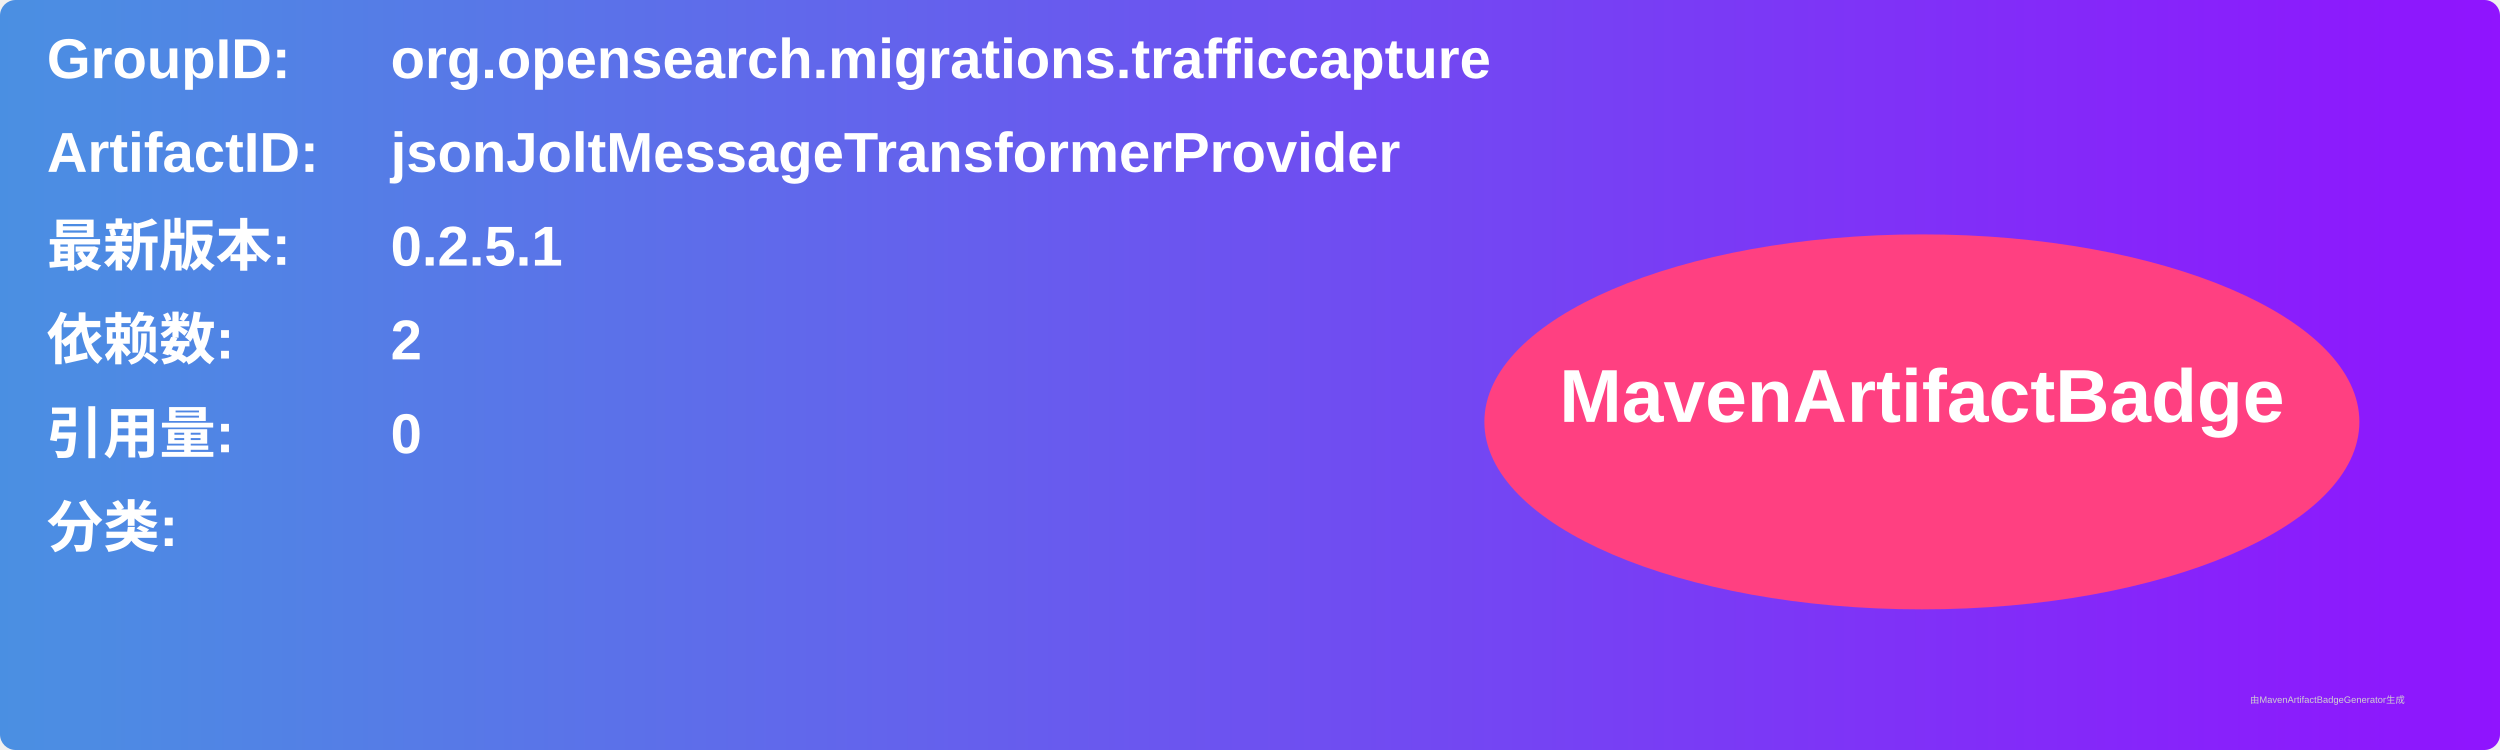
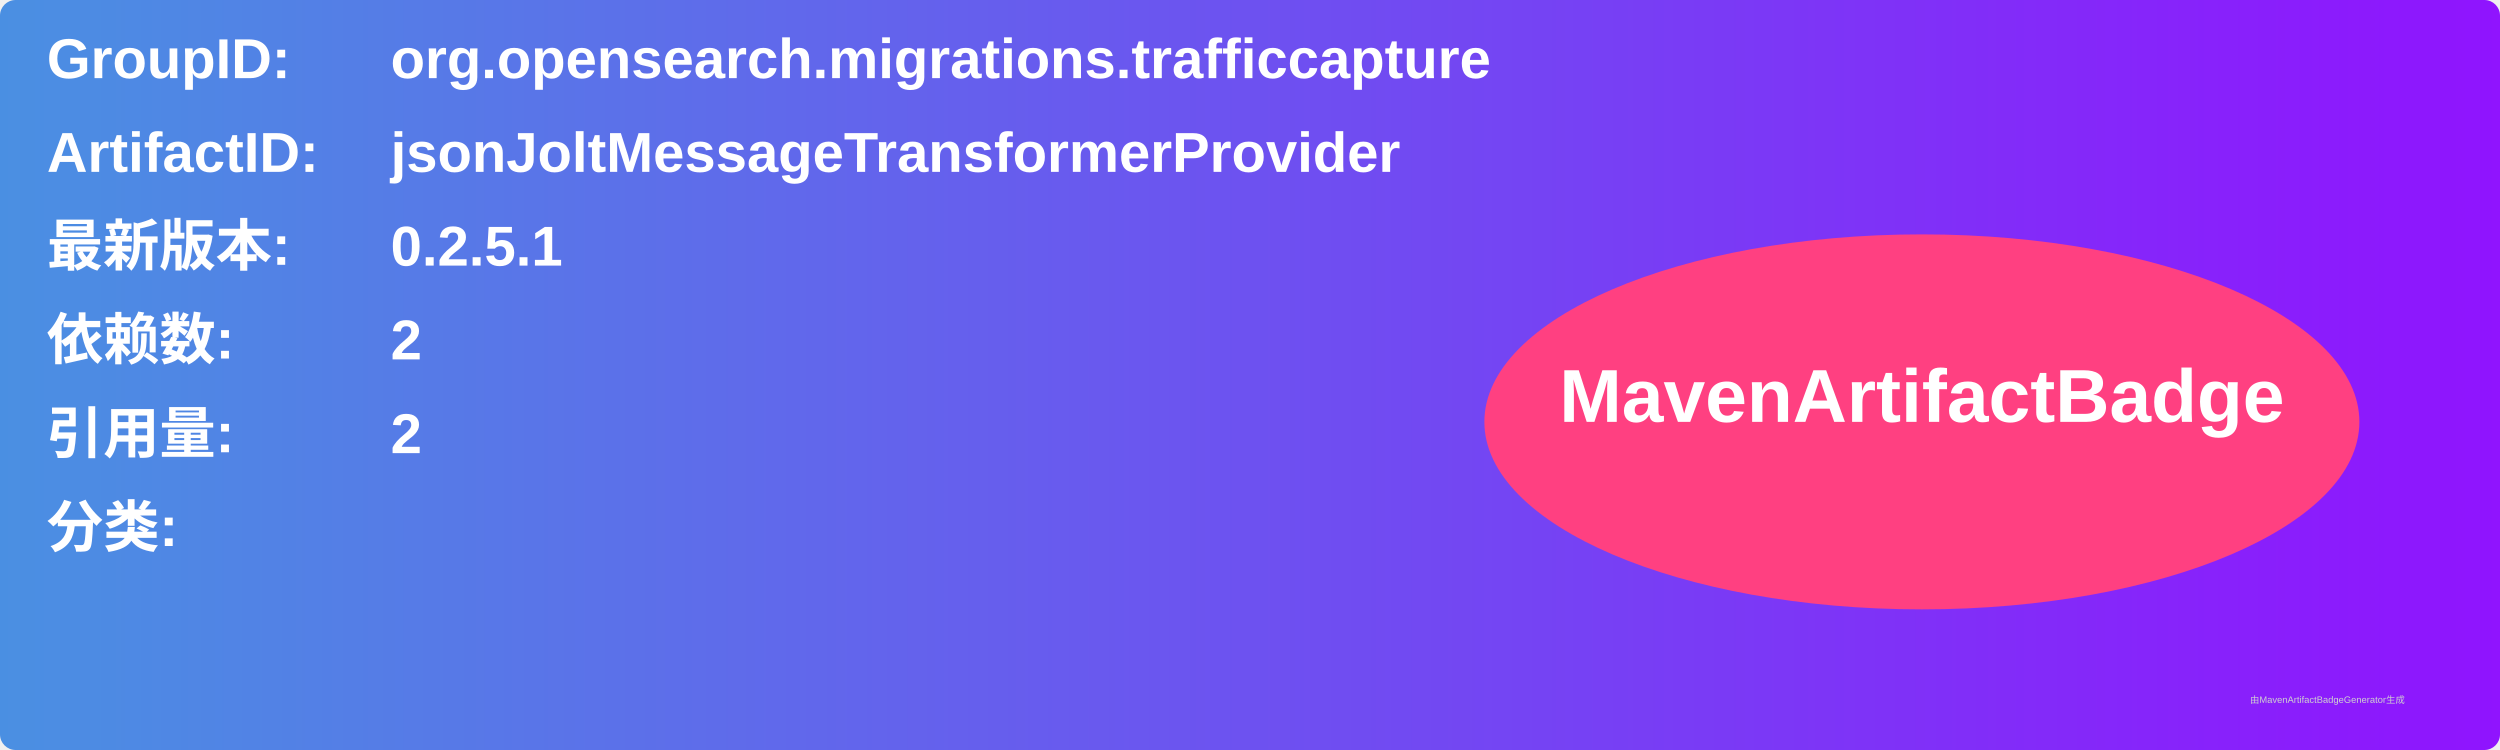
<svg xmlns="http://www.w3.org/2000/svg" width="800" height="240" viewBox="0 0 800 240">
  <linearGradient id="grad" x1="0%" y1="0%" x2="100%" y2="0%">
    <stop offset="0%" stop-color="#4a90e2" />
    <stop offset="100%" stop-color="#9013fe" />
  </linearGradient>
  <rect width="100%" height="100%" rx="5" ry="5" fill="url(#grad)" />
  <g transform="translate(15, 15)">
    <text x="0" y="10" font-family="Arial" font-size="18" fill="white" font-weight="bold" width="260">GroupID:</text>
    <text x="110" y="10" font-family="Arial" font-size="18" fill="white" font-weight="bold" width="460">org.opensearch.migrations.trafficcapture</text>
    <text x="0" y="40" font-family="Arial" font-size="18" fill="white" font-weight="bold" width="260">ArtifactID:</text>
    <text x="110" y="40" font-family="Arial" font-size="18" fill="white" font-weight="bold" width="460">jsonJoltMessageTransformerProvider</text>
    <text x="0" y="70" font-family="Arial" font-size="18" fill="white" font-weight="bold">最新版本:</text>
    <text x="110" y="70" font-family="Arial" font-size="18" fill="white" font-weight="bold">
      <tspan font-weight="bold">0.2.5.1</tspan>
    </text>
    <text x="0" y="100" font-family="Arial" font-size="18" fill="white" font-weight="bold">依赖数: </text>
    <text x="110" y="100" font-family="Arial" font-size="18" fill="white">
      <tspan font-weight="bold">2</tspan>
    </text>
    <text x="0" y="130" font-family="Arial" font-size="18" fill="white" font-weight="bold">引用量: </text>
    <text x="110" y="130" font-family="Arial" font-size="18" fill="white">
-       <tspan font-weight="bold">0</tspan>
+       <tspan font-weight="bold">2</tspan>
    </text>
    <text x="0" y="160" font-family="Arial" font-size="18" fill="white" font-weight="bold">分类:</text>
    <text x="10" y="190" font-family="Arial" font-size="10" fill="white">
      <tspan font-weight="bold" />
    </text>
    <ellipse cx="600" cy="120" rx="140" ry="60" fill="#ff4081" />
    <text x="600" y="120" text-anchor="middle" font-family="Arial" font-size="24" fill="white" font-weight="bold">MavenArtifactBadge</text>
  </g>
  <text x="720" y="225" font-family="Arial" font-size="3" fill="#d0d0d0">由MavenArtifactBadgeGenerator生成</text>
</svg>
